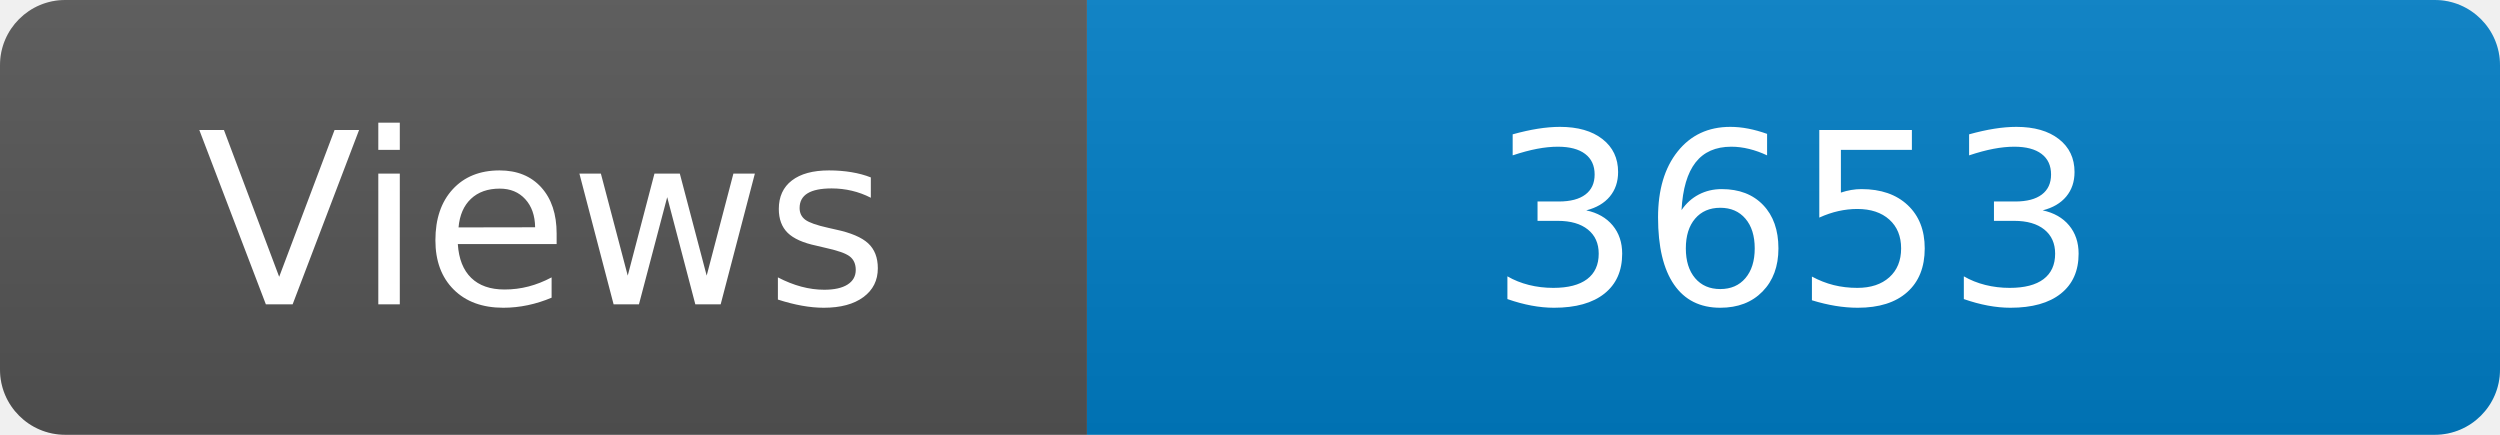
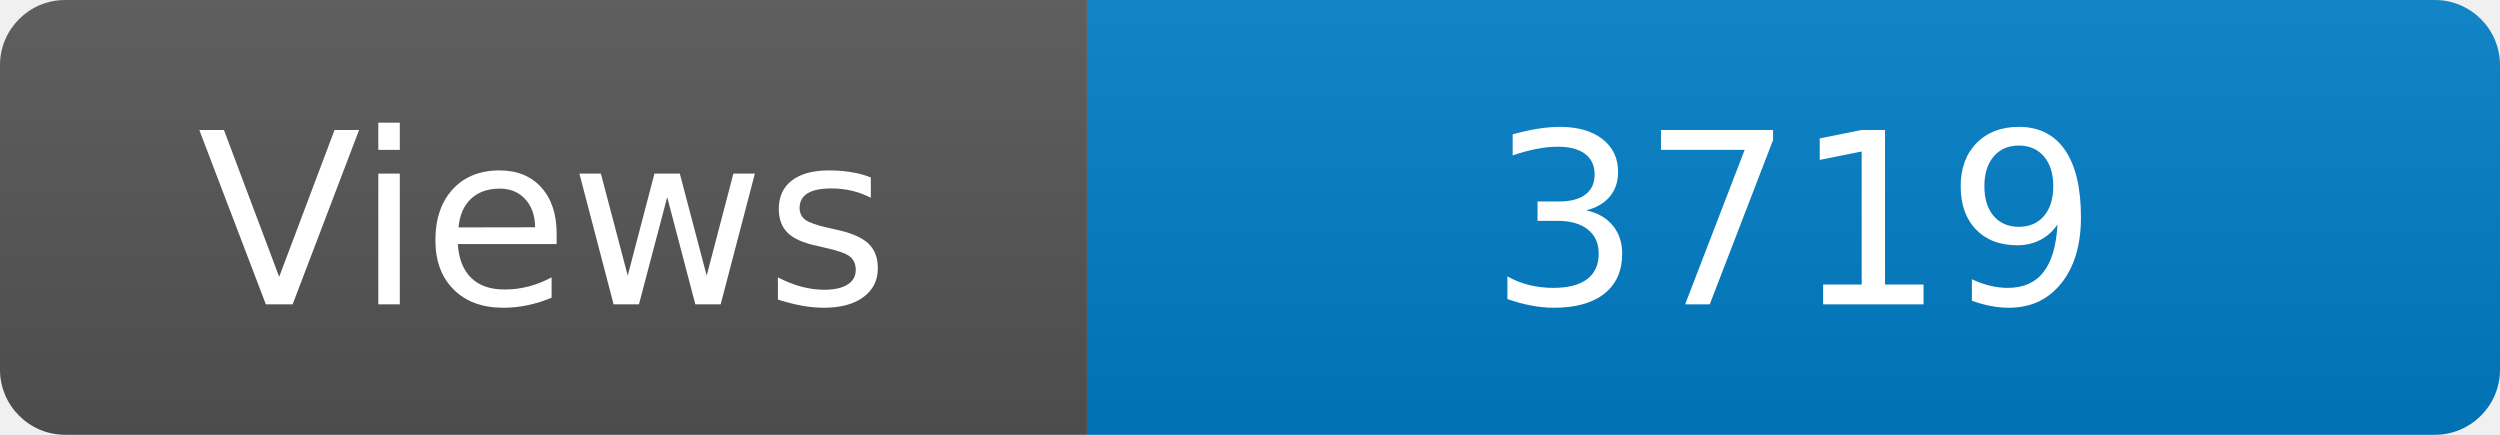
<svg xmlns="http://www.w3.org/2000/svg" width="115" height="20" role="img" aria-label="Maintained?: yes">
  <linearGradient id="s" x2="0" y2="100%">
    <stop offset="0" stop-color="#bbb" stop-opacity=".1" />
    <stop offset="1" stop-opacity=".1" />
  </linearGradient>
  <clipPath id="r">
    <rect width="115" height="20" rx="3" fill="#fff" />
  </clipPath>
  <g clip-path="url(#r)">
    <rect width="50" height="20" fill="#555" />
    <rect x="50" width="160" height="20" fill="#007ec6" />
    <rect width="115" height="20" fill="url(#s)" />
  </g>
  <g fill="#fff" text-anchor="middle" font-family="Verdana,Geneva,DejaVu Sans,sans-serif" font-size="110">
    <text x="250" y="140" transform="scale(.1)" fill="#fff">Views</text>
-     <text x="825" y="140" transform="scale(.1)" fill="#fff">3653</text>
+     <text x="825" y="140" transform="scale(.1)" fill="#fff">3719</text>
  </g>
</svg>
